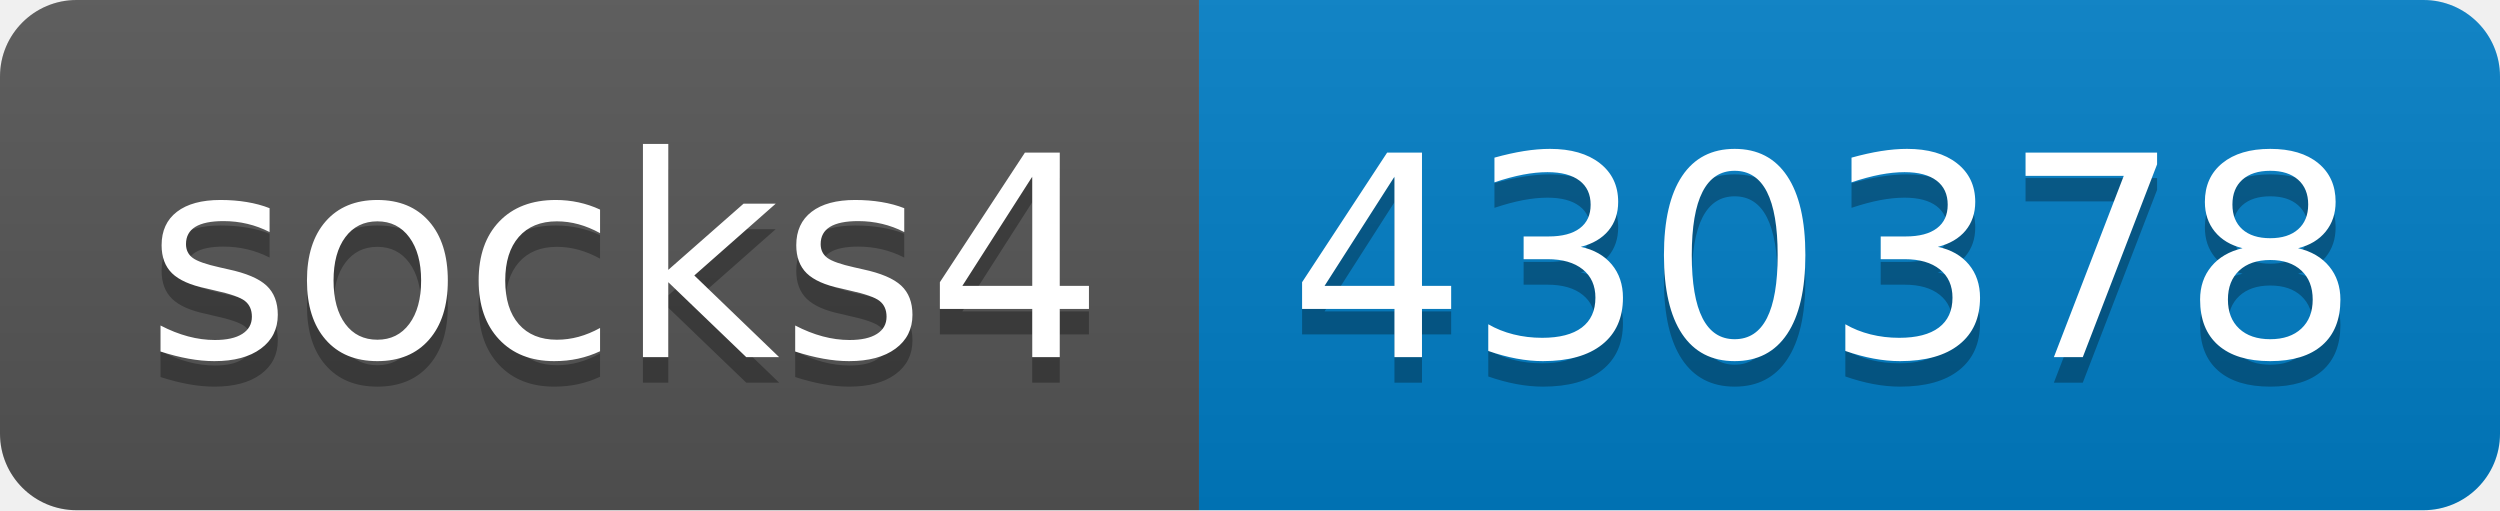
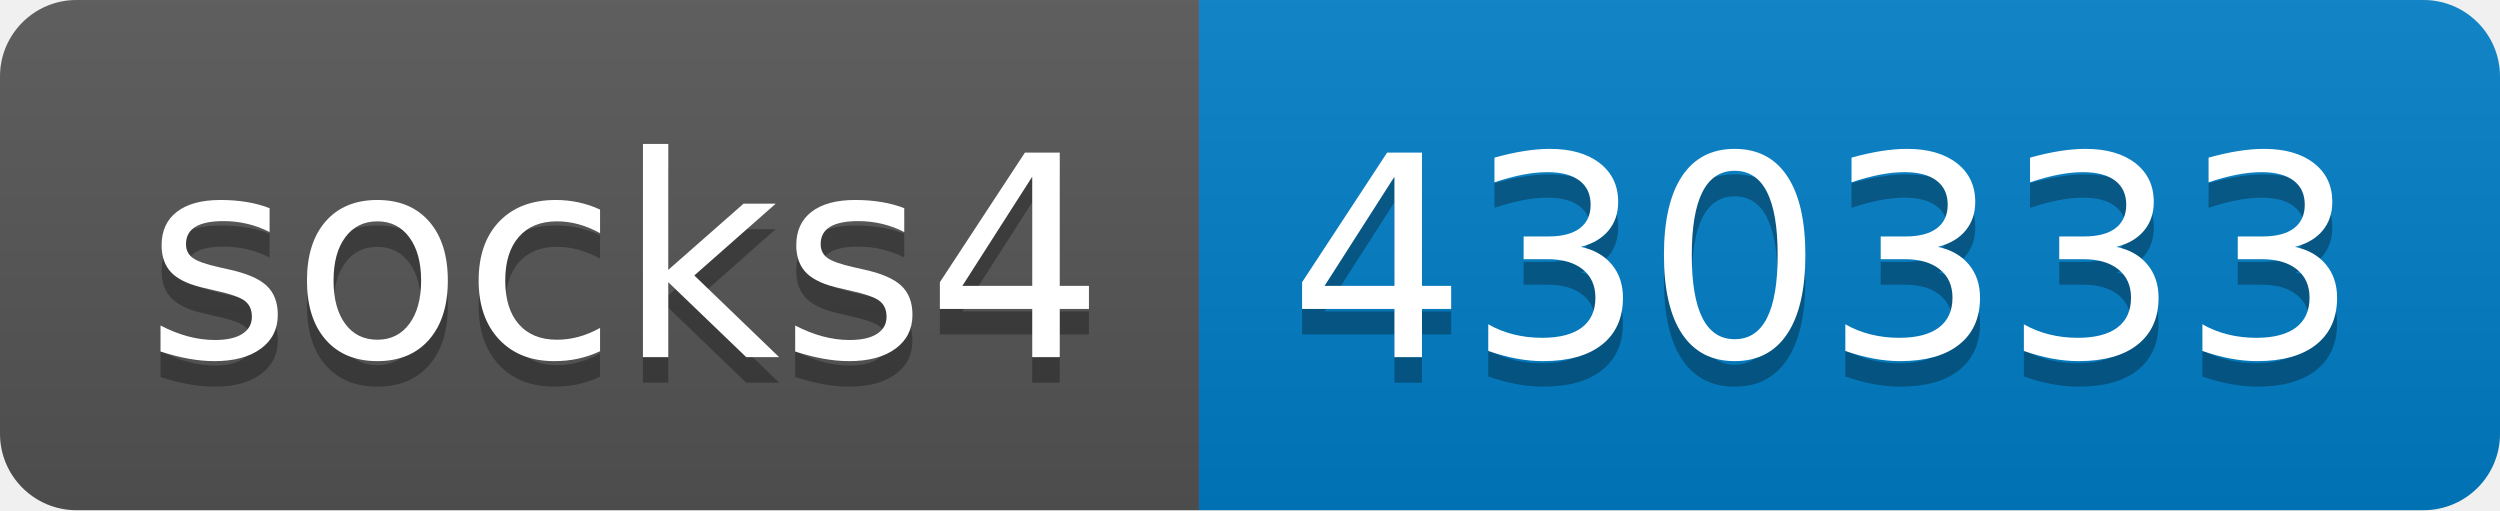
- <svg xmlns="http://www.w3.org/2000/svg" width="98" height="20" role="img" aria-label="socks4: 430378">
+ <svg xmlns="http://www.w3.org/2000/svg" width="98" height="20" role="img" aria-label="socks4: 430333">
  <linearGradient id="s" x2="0" y2="100%">
    <stop offset="0" stop-color="#bbb" stop-opacity=".1" />
    <stop offset="1" stop-opacity=".1" />
  </linearGradient>
  <clipPath id="r">
    <rect width="98" height="20" rx="3" fill="#fff" />
  </clipPath>
  <g clip-path="url(#r)">
    <rect width="47" height="20" fill="#555" />
    <rect x="47" width="51" height="20" fill="#007ec6" />
    <rect width="98" height="20" fill="url(#s)" />
  </g>
  <g fill="#fff" text-anchor="middle" font-family="Verdana,Geneva,DejaVu Sans,sans-serif" text-rendering="geometricPrecision" font-size="110">
    <text aria-hidden="true" x="245" y="150" fill="#010101" fill-opacity=".3" transform="scale(.1)" textLength="370">socks4</text>
    <text x="245" y="140" transform="scale(.1)" fill="#fff" textLength="370">socks4</text>
-     <text aria-hidden="true" x="715" y="150" fill="#010101" fill-opacity=".3" transform="scale(.1)" textLength="410">430378</text>
-     <text x="715" y="140" transform="scale(.1)" fill="#fff" textLength="410">430378</text>
+     <text aria-hidden="true" x="715" y="150" fill="#010101" fill-opacity=".3" transform="scale(.1)" textLength="410">430333</text>
+     <text x="715" y="140" transform="scale(.1)" fill="#fff" textLength="410">430333</text>
  </g>
</svg>
